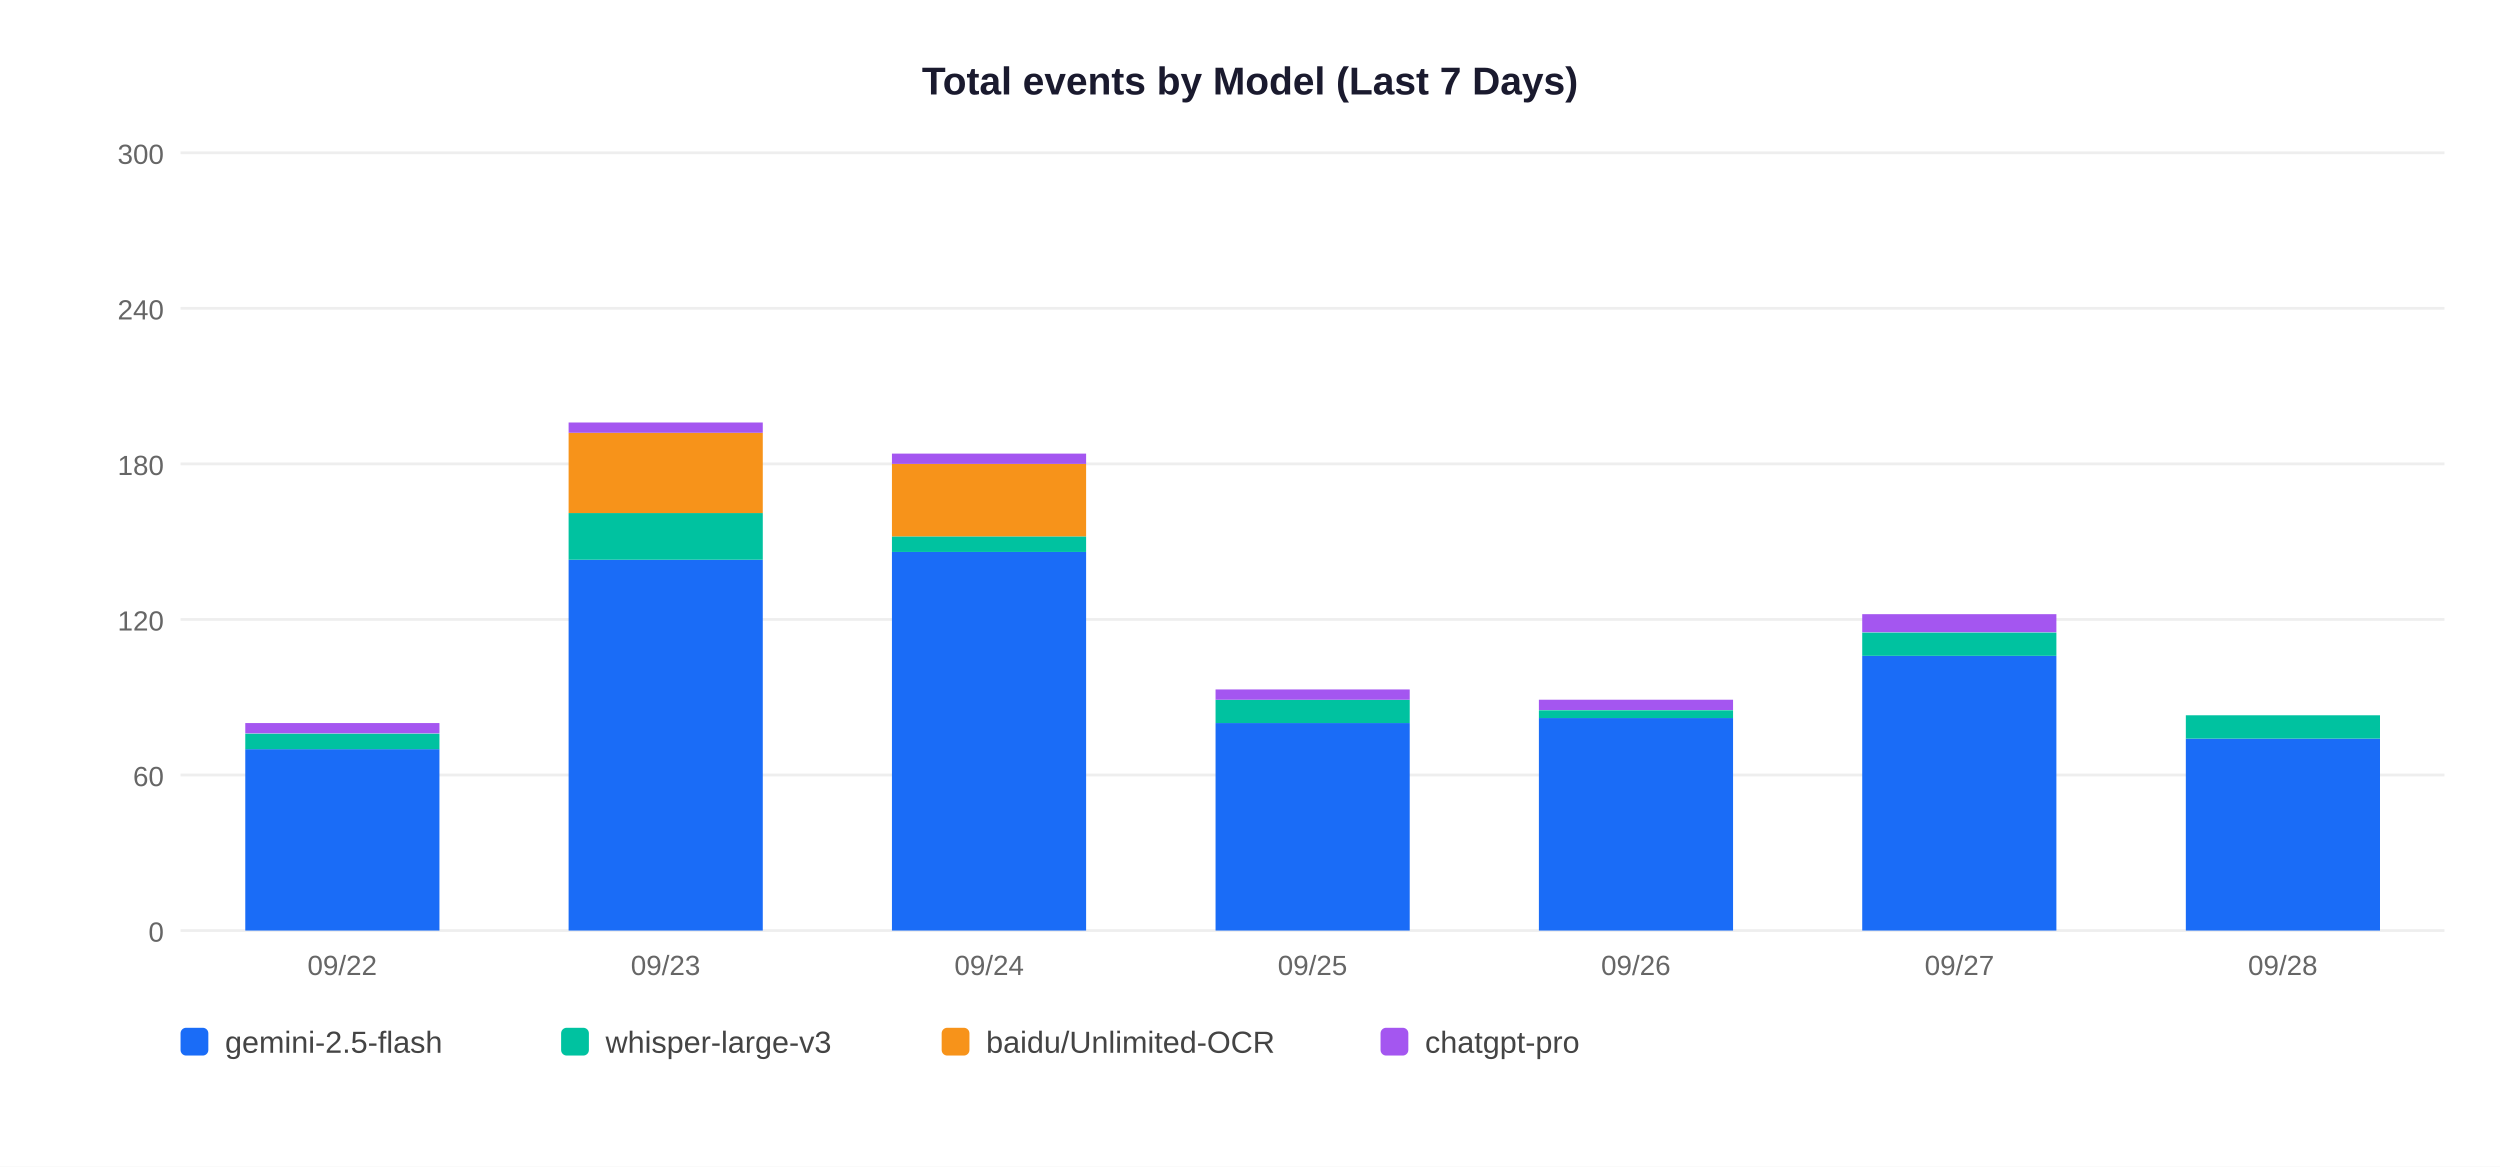
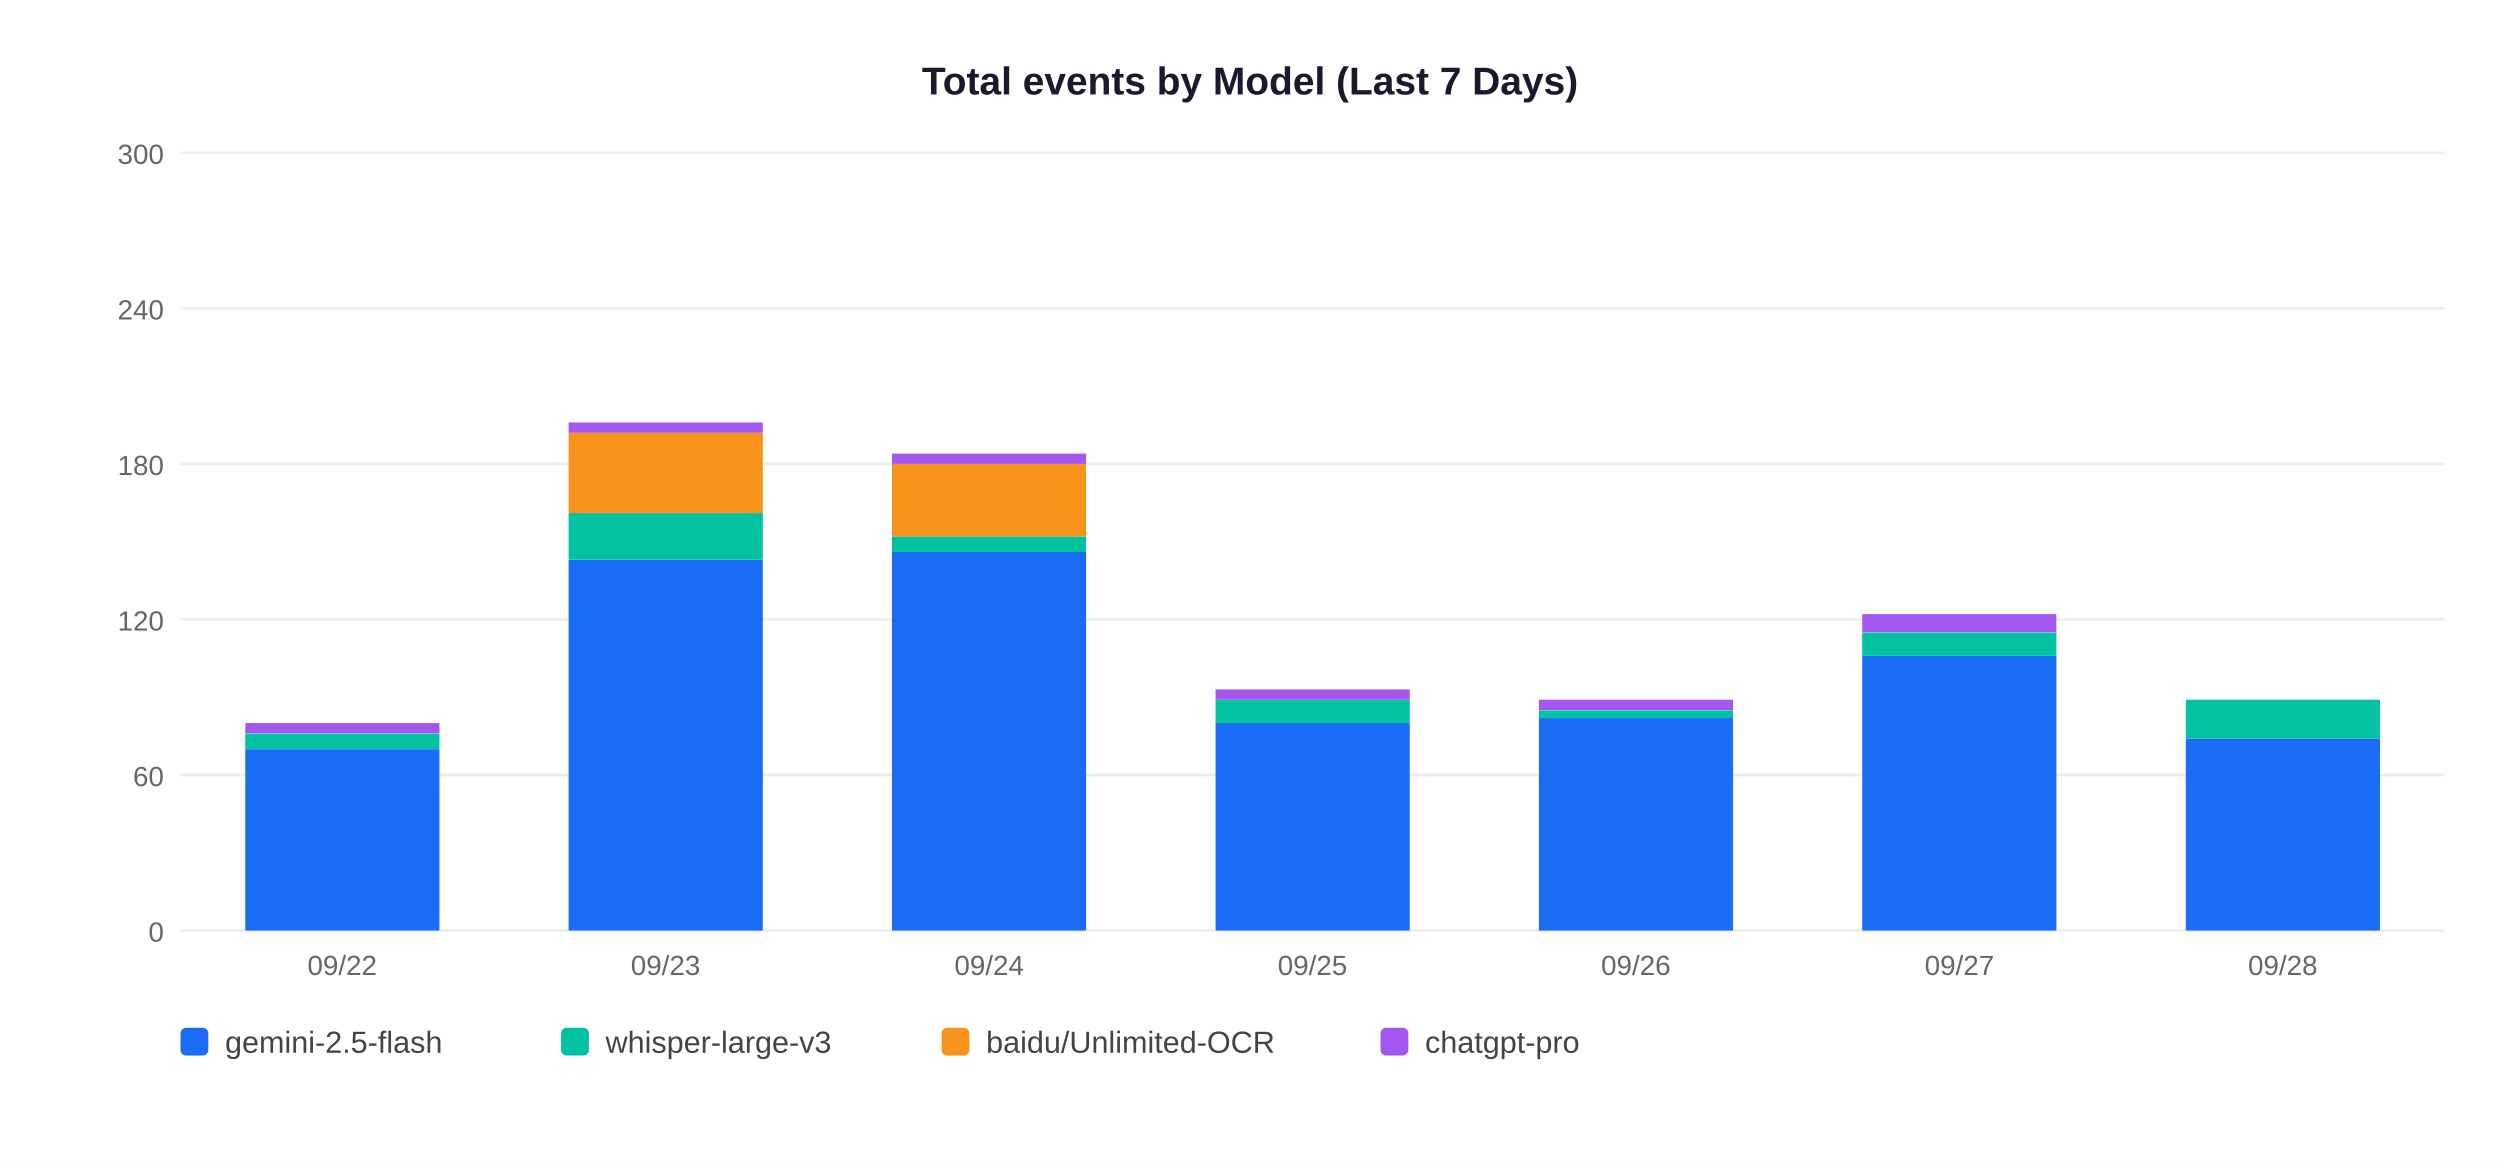
<svg xmlns="http://www.w3.org/2000/svg" width="900" height="420">
  <rect width="900" height="420" fill="white" />
  <text x="450" y="34" text-anchor="middle" font-size="14" font-weight="bold" font-family="Arial,sans-serif" fill="#1a1a2e">Total events by Model (Last 7 Days)</text>
  <line x1="65" y1="335" x2="880" y2="335" stroke="#EEEEEE" stroke-width="1" />
  <text x="59" y="339" text-anchor="end" font-size="10" font-family="Arial,sans-serif" fill="#666">0</text>
  <line x1="65" y1="279" x2="880" y2="279" stroke="#EEEEEE" stroke-width="1" />
  <text x="59" y="283" text-anchor="end" font-size="10" font-family="Arial,sans-serif" fill="#666">60</text>
  <line x1="65" y1="223" x2="880" y2="223" stroke="#EEEEEE" stroke-width="1" />
  <text x="59" y="227" text-anchor="end" font-size="10" font-family="Arial,sans-serif" fill="#666">120</text>
  <line x1="65" y1="167" x2="880" y2="167" stroke="#EEEEEE" stroke-width="1" />
  <text x="59" y="171" text-anchor="end" font-size="10" font-family="Arial,sans-serif" fill="#666">180</text>
  <line x1="65" y1="111" x2="880" y2="111" stroke="#EEEEEE" stroke-width="1" />
  <text x="59" y="115" text-anchor="end" font-size="10" font-family="Arial,sans-serif" fill="#666">240</text>
  <line x1="65" y1="55" x2="880" y2="55" stroke="#EEEEEE" stroke-width="1" />
  <text x="59" y="59" text-anchor="end" font-size="10" font-family="Arial,sans-serif" fill="#666">300</text>
  <rect x="88.3" y="269.7" width="69.9" height="65.3" fill="#1A6CF7" />
  <rect x="88.3" y="264.1" width="69.9" height="5.6" fill="#00C2A0" />
  <rect x="88.3" y="260.3" width="69.9" height="3.7" fill="#A456F0" />
  <text x="123.2" y="351" text-anchor="middle" font-size="10" font-family="Arial,sans-serif" fill="#666">09/22</text>
  <rect x="204.7" y="201.5" width="69.9" height="133.5" fill="#1A6CF7" />
  <rect x="204.7" y="184.7" width="69.9" height="16.8" fill="#00C2A0" />
  <rect x="204.7" y="155.8" width="69.9" height="28.9" fill="#F7931A" />
  <rect x="204.7" y="152.1" width="69.9" height="3.7" fill="#A456F0" />
  <text x="239.6" y="351" text-anchor="middle" font-size="10" font-family="Arial,sans-serif" fill="#666">09/23</text>
  <rect x="321.1" y="198.7" width="69.9" height="136.3" fill="#1A6CF7" />
  <rect x="321.1" y="193.1" width="69.9" height="5.6" fill="#00C2A0" />
  <rect x="321.1" y="167.0" width="69.9" height="26.1" fill="#F7931A" />
  <rect x="321.1" y="163.3" width="69.9" height="3.7" fill="#A456F0" />
  <text x="356.1" y="351" text-anchor="middle" font-size="10" font-family="Arial,sans-serif" fill="#666">09/24</text>
  <rect x="437.6" y="260.3" width="69.9" height="74.7" fill="#1A6CF7" />
  <rect x="437.6" y="251.9" width="69.9" height="8.4" fill="#00C2A0" />
  <rect x="437.6" y="248.2" width="69.9" height="3.7" fill="#A456F0" />
  <text x="472.5" y="351" text-anchor="middle" font-size="10" font-family="Arial,sans-serif" fill="#666">09/25</text>
  <rect x="554.0" y="258.5" width="69.9" height="76.5" fill="#1A6CF7" />
  <rect x="554.0" y="255.7" width="69.9" height="2.8" fill="#00C2A0" />
  <rect x="554.0" y="251.9" width="69.9" height="3.7" fill="#A456F0" />
  <text x="588.9" y="351" text-anchor="middle" font-size="10" font-family="Arial,sans-serif" fill="#666">09/26</text>
  <rect x="670.4" y="236.1" width="69.9" height="98.9" fill="#1A6CF7" />
  <rect x="670.4" y="227.7" width="69.9" height="8.4" fill="#00C2A0" />
  <rect x="670.4" y="221.1" width="69.9" height="6.5" fill="#A456F0" />
  <text x="705.4" y="351" text-anchor="middle" font-size="10" font-family="Arial,sans-serif" fill="#666">09/27</text>
  <rect x="786.9" y="265.9" width="69.9" height="69.1" fill="#1A6CF7" />
-   <rect x="786.9" y="257.5" width="69.9" height="8.4" fill="#00C2A0" />
+   <rect x="786.9" y="251.9" width="69.9" height="14.0" fill="#00C2A0" />
  <text x="821.8" y="351" text-anchor="middle" font-size="10" font-family="Arial,sans-serif" fill="#666">09/28</text>
  <rect x="65" y="370" width="10" height="10" rx="2" fill="#1A6CF7" />
  <text x="81" y="379" font-size="11" font-family="Arial,sans-serif" fill="#444">gemini-2.5-flash</text>
  <rect x="202" y="370" width="10" height="10" rx="2" fill="#00C2A0" />
  <text x="218" y="379" font-size="11" font-family="Arial,sans-serif" fill="#444">whisper-large-v3</text>
  <rect x="339" y="370" width="10" height="10" rx="2" fill="#F7931A" />
  <text x="355" y="379" font-size="11" font-family="Arial,sans-serif" fill="#444">baidu/Unlimited-OCR</text>
  <rect x="497" y="370" width="10" height="10" rx="2" fill="#A456F0" />
  <text x="513" y="379" font-size="11" font-family="Arial,sans-serif" fill="#444">chatgpt-pro</text>
</svg>
